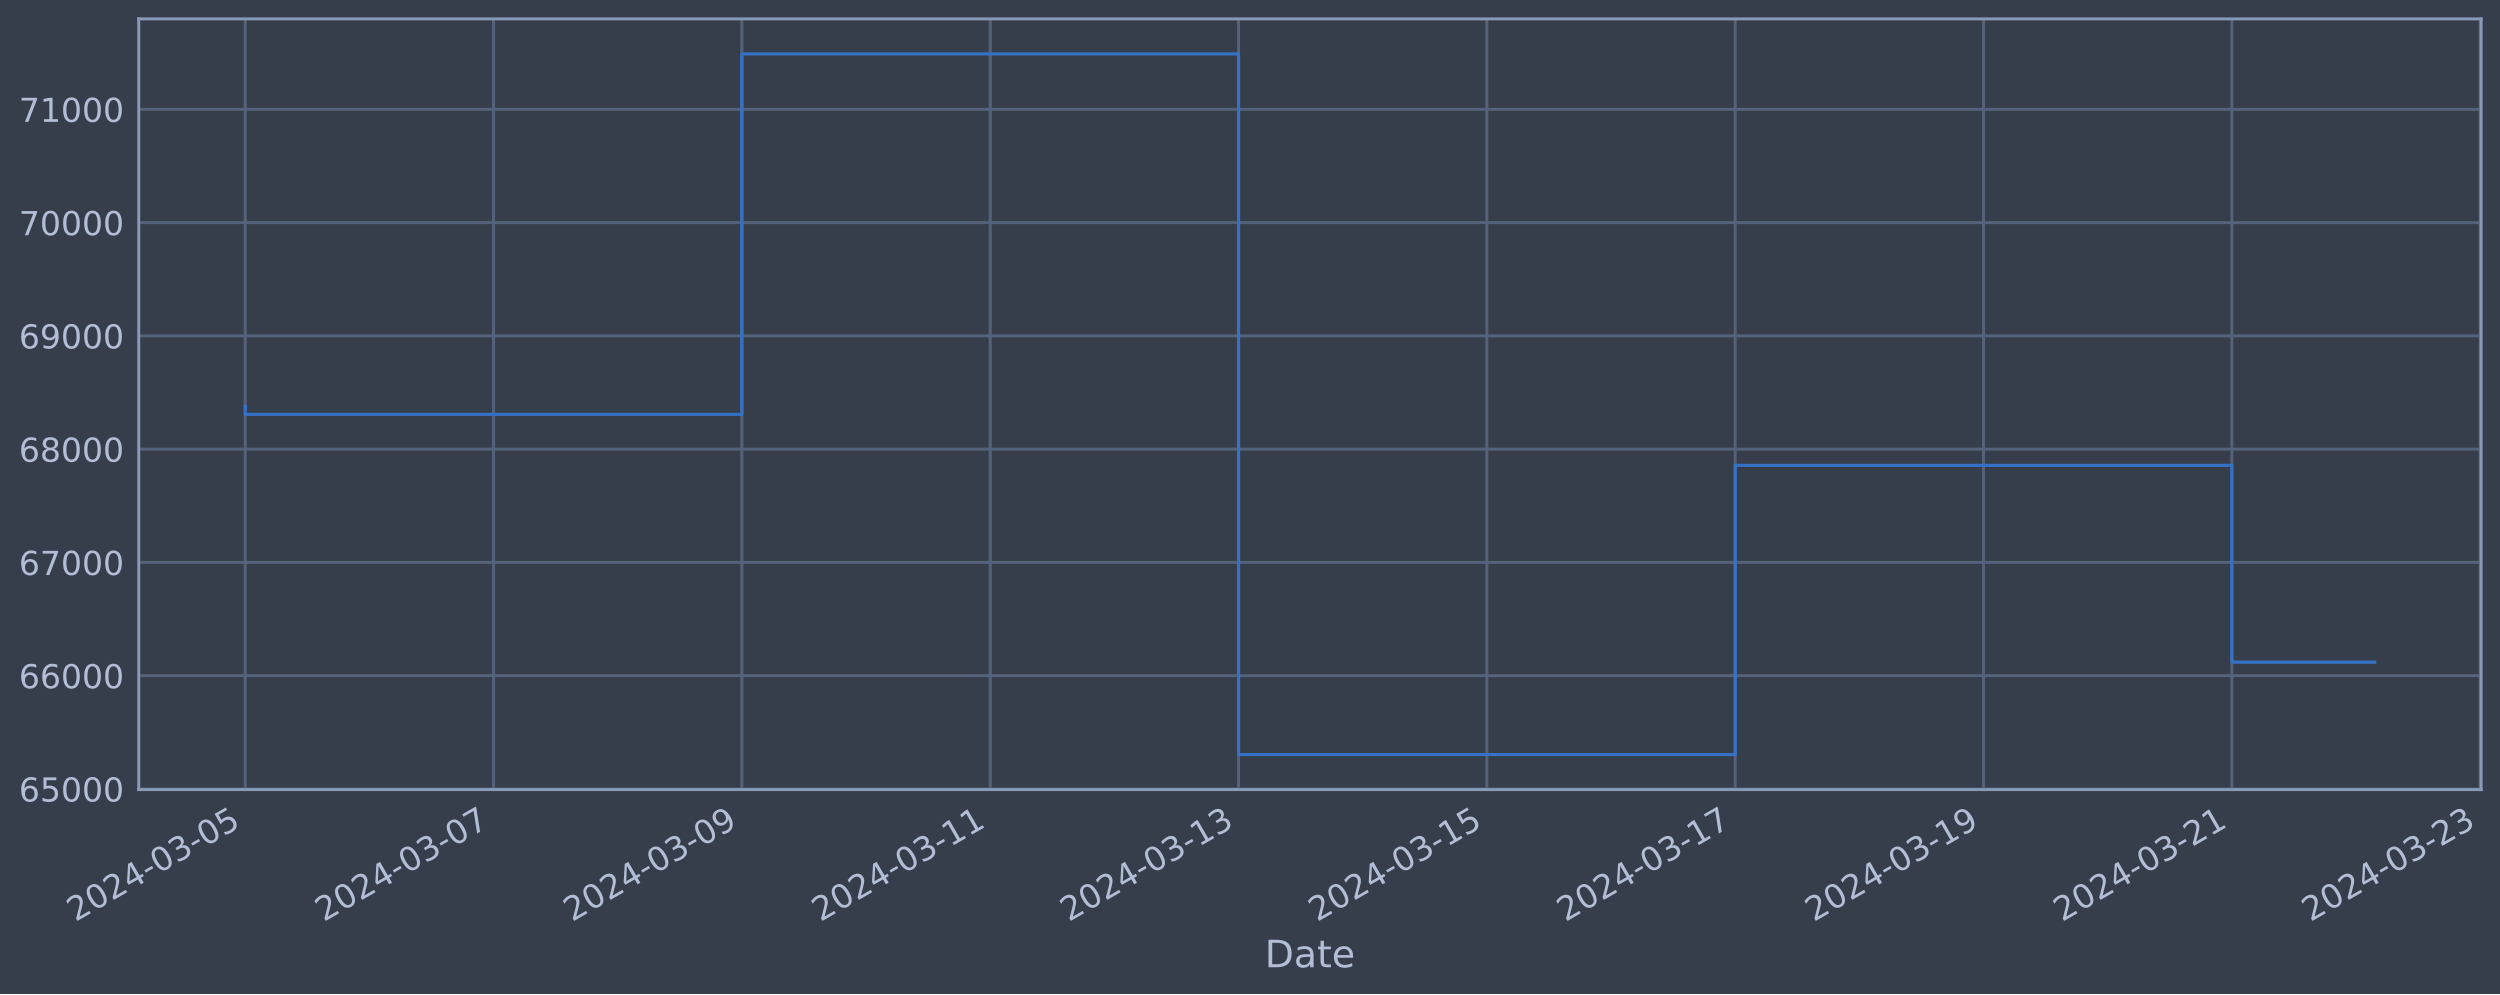
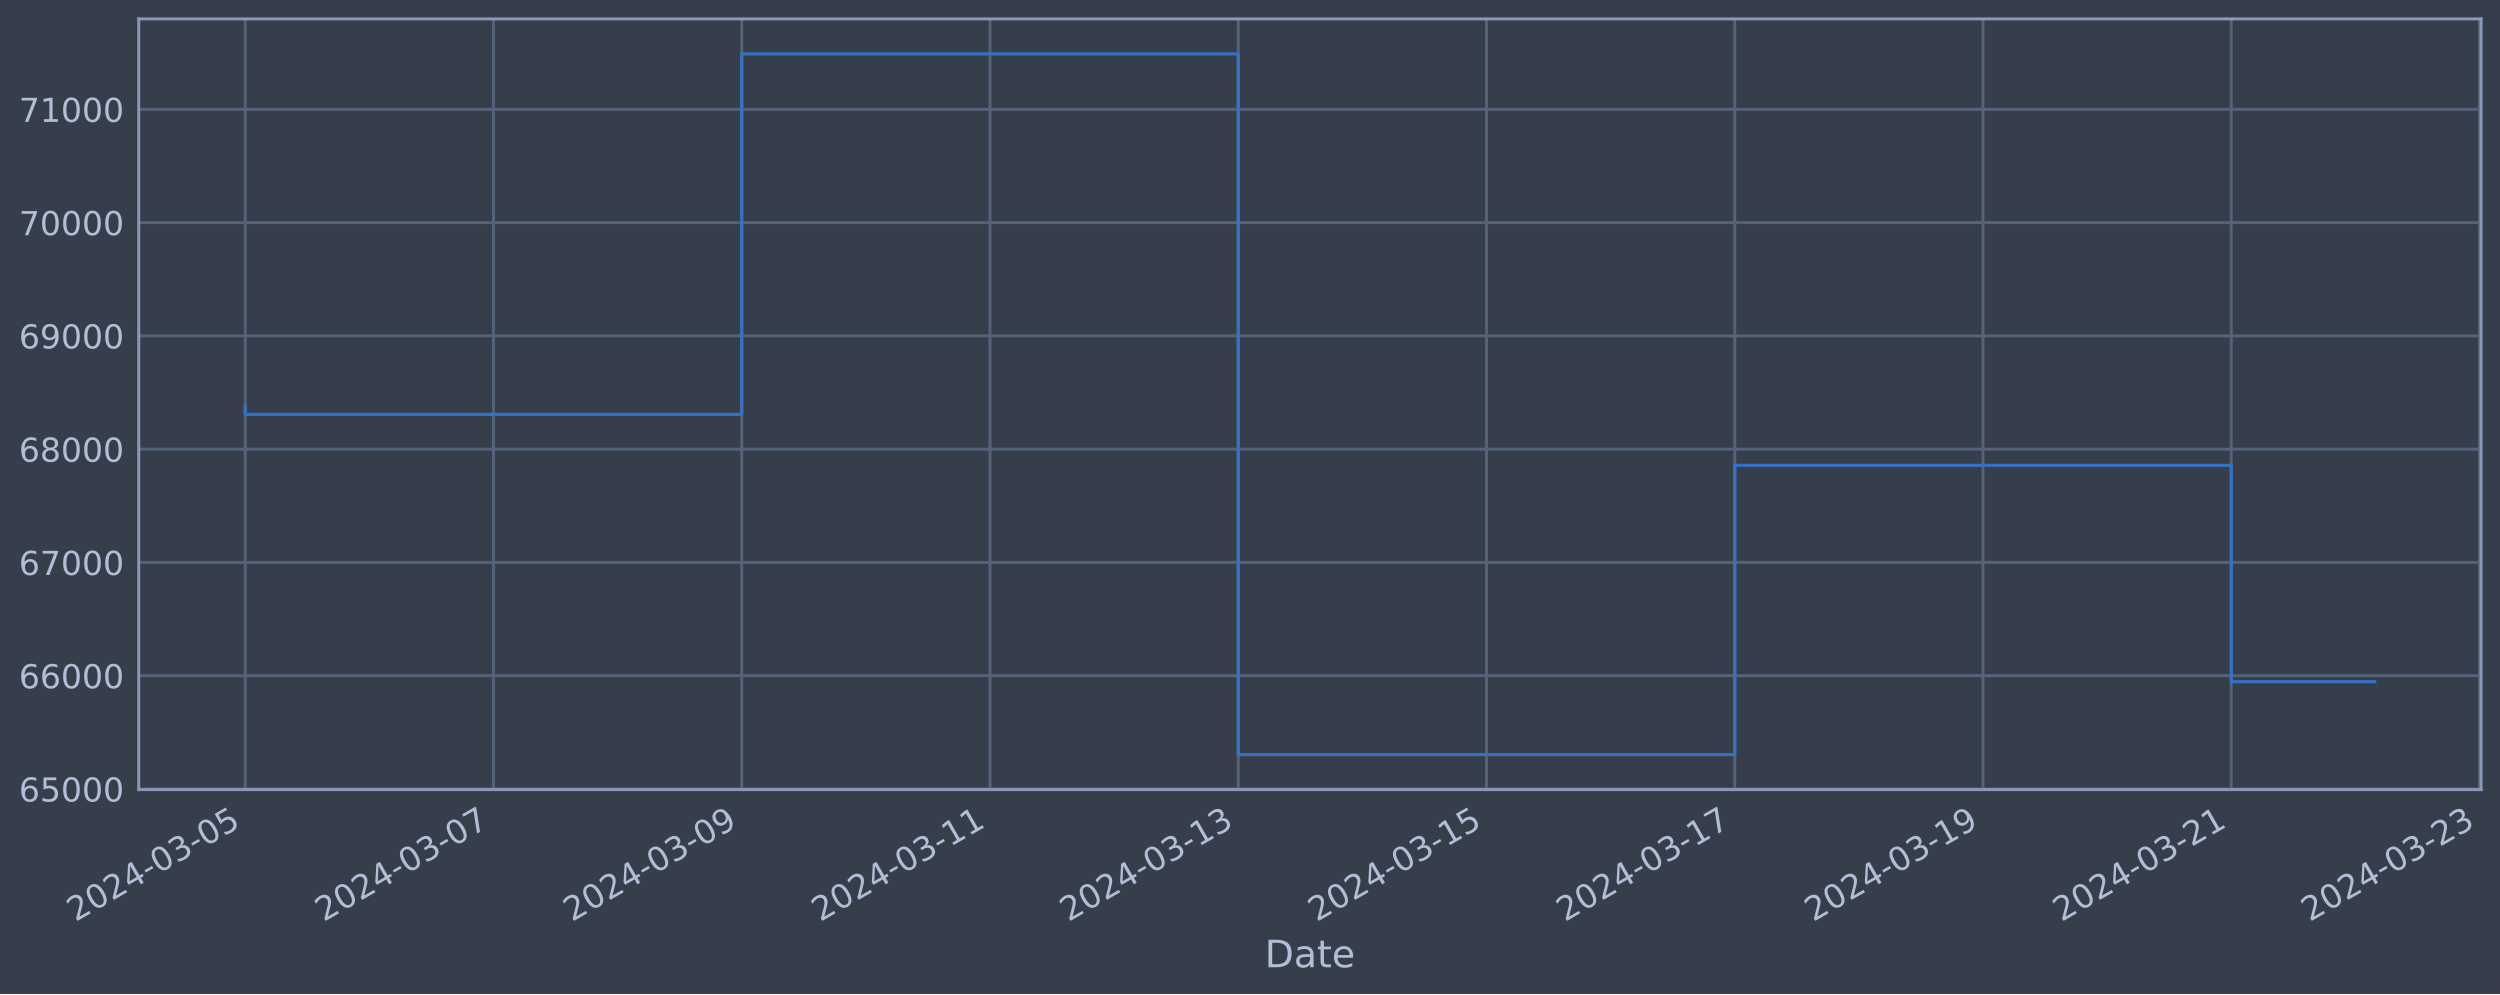
<svg xmlns="http://www.w3.org/2000/svg" xmlns:xlink="http://www.w3.org/1999/xlink" width="952.884pt" height="378.87pt" viewBox="0 0 952.884 378.87" version="1.1">
  <defs>
    <style type="text/css">*{stroke-linejoin: round; stroke-linecap: butt}</style>
  </defs>
  <g id="figure_1">
    <g id="patch_1">
      <path d="M 0 378.87  L 952.884 378.87  L 952.884 0  L 0 0  z " style="fill: #373e4b" />
    </g>
    <g id="axes_1">
      <g id="patch_2">
        <path d="M 52.884 300.96  L 945.684 300.96  L 945.684 7.2  L 52.884 7.2  z " style="fill: #373e4b" />
      </g>
      <g id="matplotlib.axis_1">
        <g id="xtick_1">
          <g id="line2d_1">
-             <path d="M 93.466 300.96  L 93.466 7.2  " clip-path="url(#pc441b5d61e)" style="fill: none; stroke: #546379; stroke-width: 1.12; stroke-linecap: square" />
+             <path d="M 93.466 300.96  L 93.466 7.2  " clip-path="url(#pdd3f0a8e39)" style="fill: none; stroke: #546379; stroke-width: 1.12; stroke-linecap: square" />
          </g>
          <g id="line2d_2" />
          <g id="text_1">
            <g style="fill: #b1bed6" transform="translate(28.74006 351.4642) rotate(-30) scale(0.126 -0.126)">
              <defs>
                <path id="DejaVuSans-32" d="M 1228 531  L 3431 531  L 3431 0  L 469 0  L 469 531  Q 828 903 1448 1529  Q 2069 2156 2228 2338  Q 2531 2678 2651 2914  Q 2772 3150 2772 3378  Q 2772 3750 2511 3984  Q 2250 4219 1831 4219  Q 1534 4219 1204 4116  Q 875 4013 500 3803  L 500 4441  Q 881 4594 1212 4672  Q 1544 4750 1819 4750  Q 2544 4750 2975 4387  Q 3406 4025 3406 3419  Q 3406 3131 3298 2873  Q 3191 2616 2906 2266  Q 2828 2175 2409 1742  Q 1991 1309 1228 531  z " transform="scale(0.015625)" />
                <path id="DejaVuSans-30" d="M 2034 4250  Q 1547 4250 1301 3770  Q 1056 3291 1056 2328  Q 1056 1369 1301 889  Q 1547 409 2034 409  Q 2525 409 2770 889  Q 3016 1369 3016 2328  Q 3016 3291 2770 3770  Q 2525 4250 2034 4250  z M 2034 4750  Q 2819 4750 3233 4129  Q 3647 3509 3647 2328  Q 3647 1150 3233 529  Q 2819 -91 2034 -91  Q 1250 -91 836 529  Q 422 1150 422 2328  Q 422 3509 836 4129  Q 1250 4750 2034 4750  z " transform="scale(0.015625)" />
                <path id="DejaVuSans-34" d="M 2419 4116  L 825 1625  L 2419 1625  L 2419 4116  z M 2253 4666  L 3047 4666  L 3047 1625  L 3713 1625  L 3713 1100  L 3047 1100  L 3047 0  L 2419 0  L 2419 1100  L 313 1100  L 313 1709  L 2253 4666  z " transform="scale(0.015625)" />
                <path id="DejaVuSans-2d" d="M 313 2009  L 1997 2009  L 1997 1497  L 313 1497  L 313 2009  z " transform="scale(0.015625)" />
                <path id="DejaVuSans-33" d="M 2597 2516  Q 3050 2419 3304 2112  Q 3559 1806 3559 1356  Q 3559 666 3084 287  Q 2609 -91 1734 -91  Q 1441 -91 1130 -33  Q 819 25 488 141  L 488 750  Q 750 597 1062 519  Q 1375 441 1716 441  Q 2309 441 2620 675  Q 2931 909 2931 1356  Q 2931 1769 2642 2001  Q 2353 2234 1838 2234  L 1294 2234  L 1294 2753  L 1863 2753  Q 2328 2753 2575 2939  Q 2822 3125 2822 3475  Q 2822 3834 2567 4026  Q 2313 4219 1838 4219  Q 1578 4219 1281 4162  Q 984 4106 628 3988  L 628 4550  Q 988 4650 1302 4700  Q 1616 4750 1894 4750  Q 2613 4750 3031 4423  Q 3450 4097 3450 3541  Q 3450 3153 3228 2886  Q 3006 2619 2597 2516  z " transform="scale(0.015625)" />
                <path id="DejaVuSans-35" d="M 691 4666  L 3169 4666  L 3169 4134  L 1269 4134  L 1269 2991  Q 1406 3038 1543 3061  Q 1681 3084 1819 3084  Q 2600 3084 3056 2656  Q 3513 2228 3513 1497  Q 3513 744 3044 326  Q 2575 -91 1722 -91  Q 1428 -91 1123 -41  Q 819 9 494 109  L 494 744  Q 775 591 1075 516  Q 1375 441 1709 441  Q 2250 441 2565 725  Q 2881 1009 2881 1497  Q 2881 1984 2565 2268  Q 2250 2553 1709 2553  Q 1456 2553 1204 2497  Q 953 2441 691 2322  L 691 4666  z " transform="scale(0.015625)" />
              </defs>
              <use xlink:href="#DejaVuSans-32" />
              <use xlink:href="#DejaVuSans-30" x="63.623" />
              <use xlink:href="#DejaVuSans-32" x="127.246" />
              <use xlink:href="#DejaVuSans-34" x="190.869" />
              <use xlink:href="#DejaVuSans-2d" x="254.492" />
              <use xlink:href="#DejaVuSans-30" x="290.576" />
              <use xlink:href="#DejaVuSans-33" x="354.199" />
              <use xlink:href="#DejaVuSans-2d" x="417.822" />
              <use xlink:href="#DejaVuSans-30" x="453.906" />
              <use xlink:href="#DejaVuSans-35" x="517.529" />
            </g>
          </g>
        </g>
        <g id="xtick_2">
          <g id="line2d_3">
-             <path d="M 188.117 300.96  L 188.117 7.2  " clip-path="url(#pc441b5d61e)" style="fill: none; stroke: #546379; stroke-width: 1.12; stroke-linecap: square" />
+             <path d="M 188.088 300.96  L 188.088 7.2  " clip-path="url(#pdd3f0a8e39)" style="fill: none; stroke: #546379; stroke-width: 1.12; stroke-linecap: square" />
          </g>
          <g id="line2d_4" />
          <g id="text_2">
-             <g style="fill: #b1bed6" transform="translate(123.3918 351.4642) rotate(-30) scale(0.126 -0.126)">
+             <g style="fill: #b1bed6" transform="translate(123.3627 351.4642) rotate(-30) scale(0.126 -0.126)">
              <defs>
                <path id="DejaVuSans-37" d="M 525 4666  L 3525 4666  L 3525 4397  L 1831 0  L 1172 0  L 2766 4134  L 525 4134  L 525 4666  z " transform="scale(0.015625)" />
              </defs>
              <use xlink:href="#DejaVuSans-32" />
              <use xlink:href="#DejaVuSans-30" x="63.623" />
              <use xlink:href="#DejaVuSans-32" x="127.246" />
              <use xlink:href="#DejaVuSans-34" x="190.869" />
              <use xlink:href="#DejaVuSans-2d" x="254.492" />
              <use xlink:href="#DejaVuSans-30" x="290.576" />
              <use xlink:href="#DejaVuSans-33" x="354.199" />
              <use xlink:href="#DejaVuSans-2d" x="417.822" />
              <use xlink:href="#DejaVuSans-30" x="453.906" />
              <use xlink:href="#DejaVuSans-37" x="517.529" />
            </g>
          </g>
        </g>
        <g id="xtick_3">
          <g id="line2d_5">
-             <path d="M 282.769 300.96  L 282.769 7.2  " clip-path="url(#pc441b5d61e)" style="fill: none; stroke: #546379; stroke-width: 1.12; stroke-linecap: square" />
+             <path d="M 282.711 300.96  L 282.711 7.2  " clip-path="url(#pdd3f0a8e39)" style="fill: none; stroke: #546379; stroke-width: 1.12; stroke-linecap: square" />
          </g>
          <g id="line2d_6" />
          <g id="text_3">
-             <g style="fill: #b1bed6" transform="translate(218.0435 351.4642) rotate(-30) scale(0.126 -0.126)">
+             <g style="fill: #b1bed6" transform="translate(217.9854 351.4642) rotate(-30) scale(0.126 -0.126)">
              <defs>
                <path id="DejaVuSans-39" d="M 703 97  L 703 672  Q 941 559 1184 500  Q 1428 441 1663 441  Q 2288 441 2617 861  Q 2947 1281 2994 2138  Q 2813 1869 2534 1725  Q 2256 1581 1919 1581  Q 1219 1581 811 2004  Q 403 2428 403 3163  Q 403 3881 828 4315  Q 1253 4750 1959 4750  Q 2769 4750 3195 4129  Q 3622 3509 3622 2328  Q 3622 1225 3098 567  Q 2575 -91 1691 -91  Q 1453 -91 1209 -44  Q 966 3 703 97  z M 1959 2075  Q 2384 2075 2632 2365  Q 2881 2656 2881 3163  Q 2881 3666 2632 3958  Q 2384 4250 1959 4250  Q 1534 4250 1286 3958  Q 1038 3666 1038 3163  Q 1038 2656 1286 2365  Q 1534 2075 1959 2075  z " transform="scale(0.015625)" />
              </defs>
              <use xlink:href="#DejaVuSans-32" />
              <use xlink:href="#DejaVuSans-30" x="63.623" />
              <use xlink:href="#DejaVuSans-32" x="127.246" />
              <use xlink:href="#DejaVuSans-34" x="190.869" />
              <use xlink:href="#DejaVuSans-2d" x="254.492" />
              <use xlink:href="#DejaVuSans-30" x="290.576" />
              <use xlink:href="#DejaVuSans-33" x="354.199" />
              <use xlink:href="#DejaVuSans-2d" x="417.822" />
              <use xlink:href="#DejaVuSans-30" x="453.906" />
              <use xlink:href="#DejaVuSans-39" x="517.529" />
            </g>
          </g>
        </g>
        <g id="xtick_4">
          <g id="line2d_7">
-             <path d="M 377.421 300.96  L 377.421 7.2  " clip-path="url(#pc441b5d61e)" style="fill: none; stroke: #546379; stroke-width: 1.12; stroke-linecap: square" />
+             <path d="M 377.334 300.96  L 377.334 7.2  " clip-path="url(#pdd3f0a8e39)" style="fill: none; stroke: #546379; stroke-width: 1.12; stroke-linecap: square" />
          </g>
          <g id="line2d_8" />
          <g id="text_4">
-             <g style="fill: #b1bed6" transform="translate(312.6952 351.4642) rotate(-30) scale(0.126 -0.126)">
+             <g style="fill: #b1bed6" transform="translate(312.6081 351.4642) rotate(-30) scale(0.126 -0.126)">
              <defs>
                <path id="DejaVuSans-31" d="M 794 531  L 1825 531  L 1825 4091  L 703 3866  L 703 4441  L 1819 4666  L 2450 4666  L 2450 531  L 3481 531  L 3481 0  L 794 0  L 794 531  z " transform="scale(0.015625)" />
              </defs>
              <use xlink:href="#DejaVuSans-32" />
              <use xlink:href="#DejaVuSans-30" x="63.623" />
              <use xlink:href="#DejaVuSans-32" x="127.246" />
              <use xlink:href="#DejaVuSans-34" x="190.869" />
              <use xlink:href="#DejaVuSans-2d" x="254.492" />
              <use xlink:href="#DejaVuSans-30" x="290.576" />
              <use xlink:href="#DejaVuSans-33" x="354.199" />
              <use xlink:href="#DejaVuSans-2d" x="417.822" />
              <use xlink:href="#DejaVuSans-31" x="453.906" />
              <use xlink:href="#DejaVuSans-31" x="517.529" />
            </g>
          </g>
        </g>
        <g id="xtick_5">
          <g id="line2d_9">
-             <path d="M 472.072 300.96  L 472.072 7.2  " clip-path="url(#pc441b5d61e)" style="fill: none; stroke: #546379; stroke-width: 1.12; stroke-linecap: square" />
+             <path d="M 471.956 300.96  L 471.956 7.2  " clip-path="url(#pdd3f0a8e39)" style="fill: none; stroke: #546379; stroke-width: 1.12; stroke-linecap: square" />
          </g>
          <g id="line2d_10" />
          <g id="text_5">
-             <g style="fill: #b1bed6" transform="translate(407.347 351.4642) rotate(-30) scale(0.126 -0.126)">
+             <g style="fill: #b1bed6" transform="translate(407.2307 351.4642) rotate(-30) scale(0.126 -0.126)">
              <use xlink:href="#DejaVuSans-32" />
              <use xlink:href="#DejaVuSans-30" x="63.623" />
              <use xlink:href="#DejaVuSans-32" x="127.246" />
              <use xlink:href="#DejaVuSans-34" x="190.869" />
              <use xlink:href="#DejaVuSans-2d" x="254.492" />
              <use xlink:href="#DejaVuSans-30" x="290.576" />
              <use xlink:href="#DejaVuSans-33" x="354.199" />
              <use xlink:href="#DejaVuSans-2d" x="417.822" />
              <use xlink:href="#DejaVuSans-31" x="453.906" />
              <use xlink:href="#DejaVuSans-33" x="517.529" />
            </g>
          </g>
        </g>
        <g id="xtick_6">
          <g id="line2d_11">
-             <path d="M 566.724 300.96  L 566.724 7.2  " clip-path="url(#pc441b5d61e)" style="fill: none; stroke: #546379; stroke-width: 1.12; stroke-linecap: square" />
+             <path d="M 566.579 300.96  L 566.579 7.2  " clip-path="url(#pdd3f0a8e39)" style="fill: none; stroke: #546379; stroke-width: 1.12; stroke-linecap: square" />
          </g>
          <g id="line2d_12" />
          <g id="text_6">
-             <g style="fill: #b1bed6" transform="translate(501.9987 351.4642) rotate(-30) scale(0.126 -0.126)">
+             <g style="fill: #b1bed6" transform="translate(501.8534 351.4642) rotate(-30) scale(0.126 -0.126)">
              <use xlink:href="#DejaVuSans-32" />
              <use xlink:href="#DejaVuSans-30" x="63.623" />
              <use xlink:href="#DejaVuSans-32" x="127.246" />
              <use xlink:href="#DejaVuSans-34" x="190.869" />
              <use xlink:href="#DejaVuSans-2d" x="254.492" />
              <use xlink:href="#DejaVuSans-30" x="290.576" />
              <use xlink:href="#DejaVuSans-33" x="354.199" />
              <use xlink:href="#DejaVuSans-2d" x="417.822" />
              <use xlink:href="#DejaVuSans-31" x="453.906" />
              <use xlink:href="#DejaVuSans-35" x="517.529" />
            </g>
          </g>
        </g>
        <g id="xtick_7">
          <g id="line2d_13">
-             <path d="M 661.376 300.96  L 661.376 7.2  " clip-path="url(#pc441b5d61e)" style="fill: none; stroke: #546379; stroke-width: 1.12; stroke-linecap: square" />
+             <path d="M 661.202 300.96  L 661.202 7.2  " clip-path="url(#pdd3f0a8e39)" style="fill: none; stroke: #546379; stroke-width: 1.12; stroke-linecap: square" />
          </g>
          <g id="line2d_14" />
          <g id="text_7">
-             <g style="fill: #b1bed6" transform="translate(596.6504 351.4642) rotate(-30) scale(0.126 -0.126)">
+             <g style="fill: #b1bed6" transform="translate(596.4761 351.4642) rotate(-30) scale(0.126 -0.126)">
              <use xlink:href="#DejaVuSans-32" />
              <use xlink:href="#DejaVuSans-30" x="63.623" />
              <use xlink:href="#DejaVuSans-32" x="127.246" />
              <use xlink:href="#DejaVuSans-34" x="190.869" />
              <use xlink:href="#DejaVuSans-2d" x="254.492" />
              <use xlink:href="#DejaVuSans-30" x="290.576" />
              <use xlink:href="#DejaVuSans-33" x="354.199" />
              <use xlink:href="#DejaVuSans-2d" x="417.822" />
              <use xlink:href="#DejaVuSans-31" x="453.906" />
              <use xlink:href="#DejaVuSans-37" x="517.529" />
            </g>
          </g>
        </g>
        <g id="xtick_8">
          <g id="line2d_15">
-             <path d="M 756.028 300.96  L 756.028 7.2  " clip-path="url(#pc441b5d61e)" style="fill: none; stroke: #546379; stroke-width: 1.12; stroke-linecap: square" />
+             <path d="M 755.824 300.96  L 755.824 7.2  " clip-path="url(#pdd3f0a8e39)" style="fill: none; stroke: #546379; stroke-width: 1.12; stroke-linecap: square" />
          </g>
          <g id="line2d_16" />
          <g id="text_8">
-             <g style="fill: #b1bed6" transform="translate(691.3021 351.4642) rotate(-30) scale(0.126 -0.126)">
+             <g style="fill: #b1bed6" transform="translate(691.0988 351.4642) rotate(-30) scale(0.126 -0.126)">
              <use xlink:href="#DejaVuSans-32" />
              <use xlink:href="#DejaVuSans-30" x="63.623" />
              <use xlink:href="#DejaVuSans-32" x="127.246" />
              <use xlink:href="#DejaVuSans-34" x="190.869" />
              <use xlink:href="#DejaVuSans-2d" x="254.492" />
              <use xlink:href="#DejaVuSans-30" x="290.576" />
              <use xlink:href="#DejaVuSans-33" x="354.199" />
              <use xlink:href="#DejaVuSans-2d" x="417.822" />
              <use xlink:href="#DejaVuSans-31" x="453.906" />
              <use xlink:href="#DejaVuSans-39" x="517.529" />
            </g>
          </g>
        </g>
        <g id="xtick_9">
          <g id="line2d_17">
-             <path d="M 850.679 300.96  L 850.679 7.2  " clip-path="url(#pc441b5d61e)" style="fill: none; stroke: #546379; stroke-width: 1.12; stroke-linecap: square" />
+             <path d="M 850.447 300.96  L 850.447 7.2  " clip-path="url(#pdd3f0a8e39)" style="fill: none; stroke: #546379; stroke-width: 1.12; stroke-linecap: square" />
          </g>
          <g id="line2d_18" />
          <g id="text_9">
-             <g style="fill: #b1bed6" transform="translate(785.9539 351.4642) rotate(-30) scale(0.126 -0.126)">
+             <g style="fill: #b1bed6" transform="translate(785.7214 351.4642) rotate(-30) scale(0.126 -0.126)">
              <use xlink:href="#DejaVuSans-32" />
              <use xlink:href="#DejaVuSans-30" x="63.623" />
              <use xlink:href="#DejaVuSans-32" x="127.246" />
              <use xlink:href="#DejaVuSans-34" x="190.869" />
              <use xlink:href="#DejaVuSans-2d" x="254.492" />
              <use xlink:href="#DejaVuSans-30" x="290.576" />
              <use xlink:href="#DejaVuSans-33" x="354.199" />
              <use xlink:href="#DejaVuSans-2d" x="417.822" />
              <use xlink:href="#DejaVuSans-32" x="453.906" />
              <use xlink:href="#DejaVuSans-31" x="517.529" />
            </g>
          </g>
        </g>
        <g id="xtick_10">
          <g id="line2d_19">
-             <path d="M 945.331 300.96  L 945.331 7.2  " clip-path="url(#pc441b5d61e)" style="fill: none; stroke: #546379; stroke-width: 1.12; stroke-linecap: square" />
+             <path d="M 945.07 300.96  L 945.07 7.2  " clip-path="url(#pdd3f0a8e39)" style="fill: none; stroke: #546379; stroke-width: 1.12; stroke-linecap: square" />
          </g>
          <g id="line2d_20" />
          <g id="text_10">
-             <g style="fill: #b1bed6" transform="translate(880.6056 351.4642) rotate(-30) scale(0.126 -0.126)">
+             <g style="fill: #b1bed6" transform="translate(880.3441 351.4642) rotate(-30) scale(0.126 -0.126)">
              <use xlink:href="#DejaVuSans-32" />
              <use xlink:href="#DejaVuSans-30" x="63.623" />
              <use xlink:href="#DejaVuSans-32" x="127.246" />
              <use xlink:href="#DejaVuSans-34" x="190.869" />
              <use xlink:href="#DejaVuSans-2d" x="254.492" />
              <use xlink:href="#DejaVuSans-30" x="290.576" />
              <use xlink:href="#DejaVuSans-33" x="354.199" />
              <use xlink:href="#DejaVuSans-2d" x="417.822" />
              <use xlink:href="#DejaVuSans-32" x="453.906" />
              <use xlink:href="#DejaVuSans-33" x="517.529" />
            </g>
          </g>
        </g>
        <g id="text_11">
          <g style="fill: #b1bed6" transform="translate(482.0746 368.6753) scale(0.144 -0.144)">
            <defs>
              <path id="DejaVuSans-44" d="M 1259 4147  L 1259 519  L 2022 519  Q 2988 519 3436 956  Q 3884 1394 3884 2338  Q 3884 3275 3436 3711  Q 2988 4147 2022 4147  L 1259 4147  z M 628 4666  L 1925 4666  Q 3281 4666 3915 4102  Q 4550 3538 4550 2338  Q 4550 1131 3912 565  Q 3275 0 1925 0  L 628 0  L 628 4666  z " transform="scale(0.015625)" />
              <path id="DejaVuSans-61" d="M 2194 1759  Q 1497 1759 1228 1600  Q 959 1441 959 1056  Q 959 750 1161 570  Q 1363 391 1709 391  Q 2188 391 2477 730  Q 2766 1069 2766 1631  L 2766 1759  L 2194 1759  z M 3341 1997  L 3341 0  L 2766 0  L 2766 531  Q 2569 213 2275 61  Q 1981 -91 1556 -91  Q 1019 -91 701 211  Q 384 513 384 1019  Q 384 1609 779 1909  Q 1175 2209 1959 2209  L 2766 2209  L 2766 2266  Q 2766 2663 2505 2880  Q 2244 3097 1772 3097  Q 1472 3097 1187 3025  Q 903 2953 641 2809  L 641 3341  Q 956 3463 1253 3523  Q 1550 3584 1831 3584  Q 2591 3584 2966 3190  Q 3341 2797 3341 1997  z " transform="scale(0.015625)" />
              <path id="DejaVuSans-74" d="M 1172 4494  L 1172 3500  L 2356 3500  L 2356 3053  L 1172 3053  L 1172 1153  Q 1172 725 1289 603  Q 1406 481 1766 481  L 2356 481  L 2356 0  L 1766 0  Q 1100 0 847 248  Q 594 497 594 1153  L 594 3053  L 172 3053  L 172 3500  L 594 3500  L 594 4494  L 1172 4494  z " transform="scale(0.015625)" />
              <path id="DejaVuSans-65" d="M 3597 1894  L 3597 1613  L 953 1613  Q 991 1019 1311 708  Q 1631 397 2203 397  Q 2534 397 2845 478  Q 3156 559 3463 722  L 3463 178  Q 3153 47 2828 -22  Q 2503 -91 2169 -91  Q 1331 -91 842 396  Q 353 884 353 1716  Q 353 2575 817 3079  Q 1281 3584 2069 3584  Q 2775 3584 3186 3129  Q 3597 2675 3597 1894  z M 3022 2063  Q 3016 2534 2758 2815  Q 2500 3097 2075 3097  Q 1594 3097 1305 2825  Q 1016 2553 972 2059  L 3022 2063  z " transform="scale(0.015625)" />
            </defs>
            <use xlink:href="#DejaVuSans-44" />
            <use xlink:href="#DejaVuSans-61" x="77.002" />
            <use xlink:href="#DejaVuSans-74" x="138.281" />
            <use xlink:href="#DejaVuSans-65" x="177.49" />
          </g>
        </g>
      </g>
      <g id="matplotlib.axis_2">
        <g id="ytick_1">
          <g id="line2d_21">
-             <path d="M 52.884 300.718  L 945.684 300.718  " clip-path="url(#pc441b5d61e)" style="fill: none; stroke: #546379; stroke-width: 1.12; stroke-linecap: square" />
+             <path d="M 52.884 300.718  L 945.684 300.718  " clip-path="url(#pdd3f0a8e39)" style="fill: none; stroke: #546379; stroke-width: 1.12; stroke-linecap: square" />
          </g>
          <g id="line2d_22" />
          <g id="text_12">
            <g style="fill: #b1bed6" transform="translate(7.2 305.5049) scale(0.126 -0.126)">
              <defs>
                <path id="DejaVuSans-36" d="M 2113 2584  Q 1688 2584 1439 2293  Q 1191 2003 1191 1497  Q 1191 994 1439 701  Q 1688 409 2113 409  Q 2538 409 2786 701  Q 3034 994 3034 1497  Q 3034 2003 2786 2293  Q 2538 2584 2113 2584  z M 3366 4563  L 3366 3988  Q 3128 4100 2886 4159  Q 2644 4219 2406 4219  Q 1781 4219 1451 3797  Q 1122 3375 1075 2522  Q 1259 2794 1537 2939  Q 1816 3084 2150 3084  Q 2853 3084 3261 2657  Q 3669 2231 3669 1497  Q 3669 778 3244 343  Q 2819 -91 2113 -91  Q 1303 -91 875 529  Q 447 1150 447 2328  Q 447 3434 972 4092  Q 1497 4750 2381 4750  Q 2619 4750 2861 4703  Q 3103 4656 3366 4563  z " transform="scale(0.015625)" />
              </defs>
              <use xlink:href="#DejaVuSans-36" />
              <use xlink:href="#DejaVuSans-35" x="63.623" />
              <use xlink:href="#DejaVuSans-30" x="127.246" />
              <use xlink:href="#DejaVuSans-30" x="190.869" />
              <use xlink:href="#DejaVuSans-30" x="254.492" />
            </g>
          </g>
        </g>
        <g id="ytick_2">
          <g id="line2d_23">
-             <path d="M 52.884 257.544  L 945.684 257.544  " clip-path="url(#pc441b5d61e)" style="fill: none; stroke: #546379; stroke-width: 1.12; stroke-linecap: square" />
+             <path d="M 52.884 257.544  L 945.684 257.544  " clip-path="url(#pdd3f0a8e39)" style="fill: none; stroke: #546379; stroke-width: 1.12; stroke-linecap: square" />
          </g>
          <g id="line2d_24" />
          <g id="text_13">
            <g style="fill: #b1bed6" transform="translate(7.2 262.331) scale(0.126 -0.126)">
              <use xlink:href="#DejaVuSans-36" />
              <use xlink:href="#DejaVuSans-36" x="63.623" />
              <use xlink:href="#DejaVuSans-30" x="127.246" />
              <use xlink:href="#DejaVuSans-30" x="190.869" />
              <use xlink:href="#DejaVuSans-30" x="254.492" />
            </g>
          </g>
        </g>
        <g id="ytick_3">
          <g id="line2d_25">
-             <path d="M 52.884 214.37  L 945.684 214.37  " clip-path="url(#pc441b5d61e)" style="fill: none; stroke: #546379; stroke-width: 1.12; stroke-linecap: square" />
+             <path d="M 52.884 214.37  L 945.684 214.37  " clip-path="url(#pdd3f0a8e39)" style="fill: none; stroke: #546379; stroke-width: 1.12; stroke-linecap: square" />
          </g>
          <g id="line2d_26" />
          <g id="text_14">
            <g style="fill: #b1bed6" transform="translate(7.2 219.157) scale(0.126 -0.126)">
              <use xlink:href="#DejaVuSans-36" />
              <use xlink:href="#DejaVuSans-37" x="63.623" />
              <use xlink:href="#DejaVuSans-30" x="127.246" />
              <use xlink:href="#DejaVuSans-30" x="190.869" />
              <use xlink:href="#DejaVuSans-30" x="254.492" />
            </g>
          </g>
        </g>
        <g id="ytick_4">
          <g id="line2d_27">
-             <path d="M 52.884 171.196  L 945.684 171.196  " clip-path="url(#pc441b5d61e)" style="fill: none; stroke: #546379; stroke-width: 1.12; stroke-linecap: square" />
+             <path d="M 52.884 171.196  L 945.684 171.196  " clip-path="url(#pdd3f0a8e39)" style="fill: none; stroke: #546379; stroke-width: 1.12; stroke-linecap: square" />
          </g>
          <g id="line2d_28" />
          <g id="text_15">
            <g style="fill: #b1bed6" transform="translate(7.2 175.9831) scale(0.126 -0.126)">
              <defs>
                <path id="DejaVuSans-38" d="M 2034 2216  Q 1584 2216 1326 1975  Q 1069 1734 1069 1313  Q 1069 891 1326 650  Q 1584 409 2034 409  Q 2484 409 2743 651  Q 3003 894 3003 1313  Q 3003 1734 2745 1975  Q 2488 2216 2034 2216  z M 1403 2484  Q 997 2584 770 2862  Q 544 3141 544 3541  Q 544 4100 942 4425  Q 1341 4750 2034 4750  Q 2731 4750 3128 4425  Q 3525 4100 3525 3541  Q 3525 3141 3298 2862  Q 3072 2584 2669 2484  Q 3125 2378 3379 2068  Q 3634 1759 3634 1313  Q 3634 634 3220 271  Q 2806 -91 2034 -91  Q 1263 -91 848 271  Q 434 634 434 1313  Q 434 1759 690 2068  Q 947 2378 1403 2484  z M 1172 3481  Q 1172 3119 1398 2916  Q 1625 2713 2034 2713  Q 2441 2713 2670 2916  Q 2900 3119 2900 3481  Q 2900 3844 2670 4047  Q 2441 4250 2034 4250  Q 1625 4250 1398 4047  Q 1172 3844 1172 3481  z " transform="scale(0.015625)" />
              </defs>
              <use xlink:href="#DejaVuSans-36" />
              <use xlink:href="#DejaVuSans-38" x="63.623" />
              <use xlink:href="#DejaVuSans-30" x="127.246" />
              <use xlink:href="#DejaVuSans-30" x="190.869" />
              <use xlink:href="#DejaVuSans-30" x="254.492" />
            </g>
          </g>
        </g>
        <g id="ytick_5">
          <g id="line2d_29">
-             <path d="M 52.884 128.022  L 945.684 128.022  " clip-path="url(#pc441b5d61e)" style="fill: none; stroke: #546379; stroke-width: 1.12; stroke-linecap: square" />
+             <path d="M 52.884 128.022  L 945.684 128.022  " clip-path="url(#pdd3f0a8e39)" style="fill: none; stroke: #546379; stroke-width: 1.12; stroke-linecap: square" />
          </g>
          <g id="line2d_30" />
          <g id="text_16">
            <g style="fill: #b1bed6" transform="translate(7.2 132.8092) scale(0.126 -0.126)">
              <use xlink:href="#DejaVuSans-36" />
              <use xlink:href="#DejaVuSans-39" x="63.623" />
              <use xlink:href="#DejaVuSans-30" x="127.246" />
              <use xlink:href="#DejaVuSans-30" x="190.869" />
              <use xlink:href="#DejaVuSans-30" x="254.492" />
            </g>
          </g>
        </g>
        <g id="ytick_6">
          <g id="line2d_31">
-             <path d="M 52.884 84.848  L 945.684 84.848  " clip-path="url(#pc441b5d61e)" style="fill: none; stroke: #546379; stroke-width: 1.12; stroke-linecap: square" />
+             <path d="M 52.884 84.848  L 945.684 84.848  " clip-path="url(#pdd3f0a8e39)" style="fill: none; stroke: #546379; stroke-width: 1.12; stroke-linecap: square" />
          </g>
          <g id="line2d_32" />
          <g id="text_17">
            <g style="fill: #b1bed6" transform="translate(7.2 89.63523) scale(0.126 -0.126)">
              <use xlink:href="#DejaVuSans-37" />
              <use xlink:href="#DejaVuSans-30" x="63.623" />
              <use xlink:href="#DejaVuSans-30" x="127.246" />
              <use xlink:href="#DejaVuSans-30" x="190.869" />
              <use xlink:href="#DejaVuSans-30" x="254.492" />
            </g>
          </g>
        </g>
        <g id="ytick_7">
          <g id="line2d_33">
-             <path d="M 52.884 41.674  L 945.684 41.674  " clip-path="url(#pc441b5d61e)" style="fill: none; stroke: #546379; stroke-width: 1.12; stroke-linecap: square" />
+             <path d="M 52.884 41.674  L 945.684 41.674  " clip-path="url(#pdd3f0a8e39)" style="fill: none; stroke: #546379; stroke-width: 1.12; stroke-linecap: square" />
          </g>
          <g id="line2d_34" />
          <g id="text_18">
            <g style="fill: #b1bed6" transform="translate(7.2 46.4613) scale(0.126 -0.126)">
              <use xlink:href="#DejaVuSans-37" />
              <use xlink:href="#DejaVuSans-31" x="63.623" />
              <use xlink:href="#DejaVuSans-30" x="127.246" />
              <use xlink:href="#DejaVuSans-30" x="190.869" />
              <use xlink:href="#DejaVuSans-30" x="254.492" />
            </g>
          </g>
        </g>
      </g>
      <g id="line2d_35">
-         <path d="M 93.466 154.891  L 93.466 157.946  L 282.769 157.946  L 282.769 20.553  L 472.072 20.553  L 472.072 287.607  L 661.376 287.607  L 661.376 177.362  L 850.679 177.362  L 850.679 252.375  L 905.102 252.375  " clip-path="url(#pc441b5d61e)" style="fill: none; stroke: #3572c6; stroke-width: 1.2; stroke-linecap: square" />
+         <path d="M 93.466 154.891  L 93.466 157.946  L 282.711 157.946  L 282.711 20.553  L 471.956 20.553  L 471.956 287.607  L 661.202 287.607  L 661.202 177.362  L 850.447 177.362  L 850.447 259.824  L 905.102 259.824  " clip-path="url(#pdd3f0a8e39)" style="fill: none; stroke: #3572c6; stroke-width: 1.2; stroke-linecap: square" />
      </g>
      <g id="patch_3">
        <path d="M 52.884 300.96  L 52.884 7.2  " style="fill: none; stroke: #899ab8; stroke-width: 1.12; stroke-linejoin: miter; stroke-linecap: square" />
      </g>
      <g id="patch_4">
        <path d="M 945.684 300.96  L 945.684 7.2  " style="fill: none; stroke: #899ab8; stroke-width: 1.12; stroke-linejoin: miter; stroke-linecap: square" />
      </g>
      <g id="patch_5">
        <path d="M 52.884 300.96  L 945.684 300.96  " style="fill: none; stroke: #899ab8; stroke-width: 1.12; stroke-linejoin: miter; stroke-linecap: square" />
      </g>
      <g id="patch_6">
        <path d="M 52.884 7.2  L 945.684 7.2  " style="fill: none; stroke: #899ab8; stroke-width: 1.12; stroke-linejoin: miter; stroke-linecap: square" />
      </g>
    </g>
  </g>
  <defs>
-     <clipPath id="pc441b5d61e">
+     <clipPath id="pdd3f0a8e39">
      <rect x="52.884" y="7.2" width="892.8" height="293.76" />
    </clipPath>
  </defs>
</svg>
